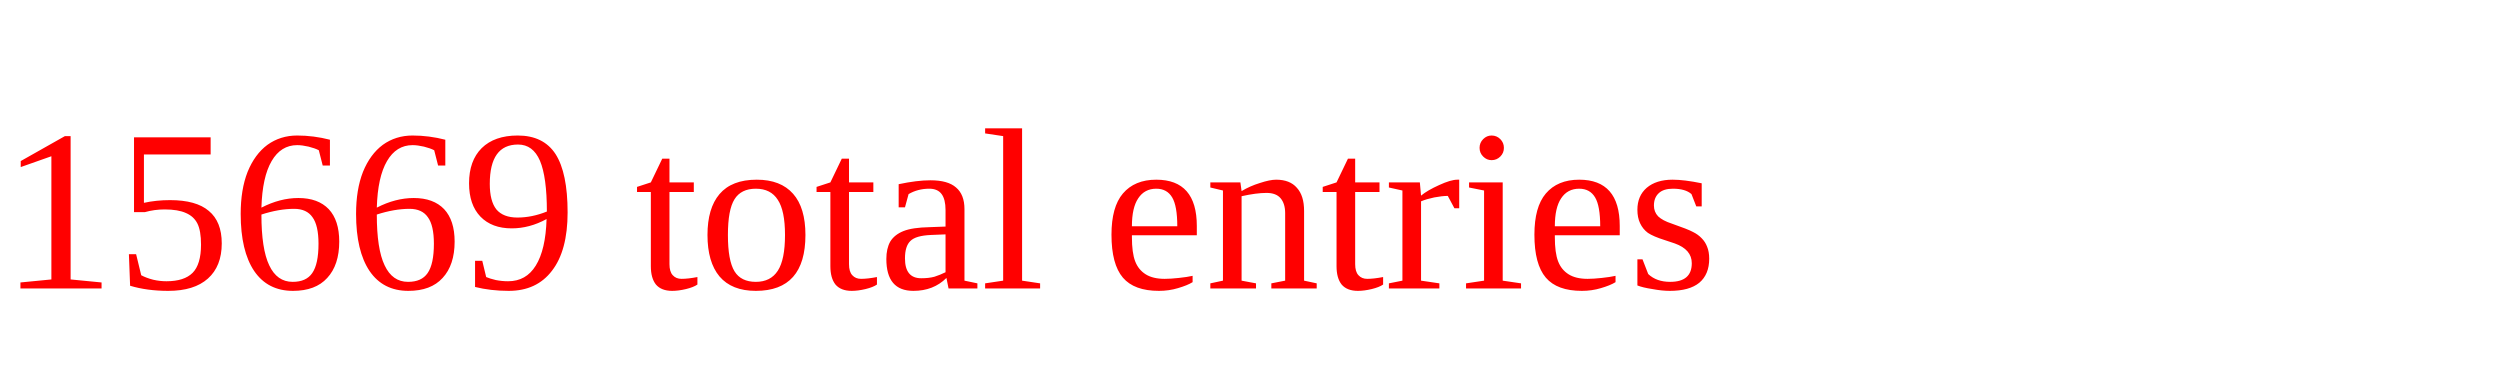
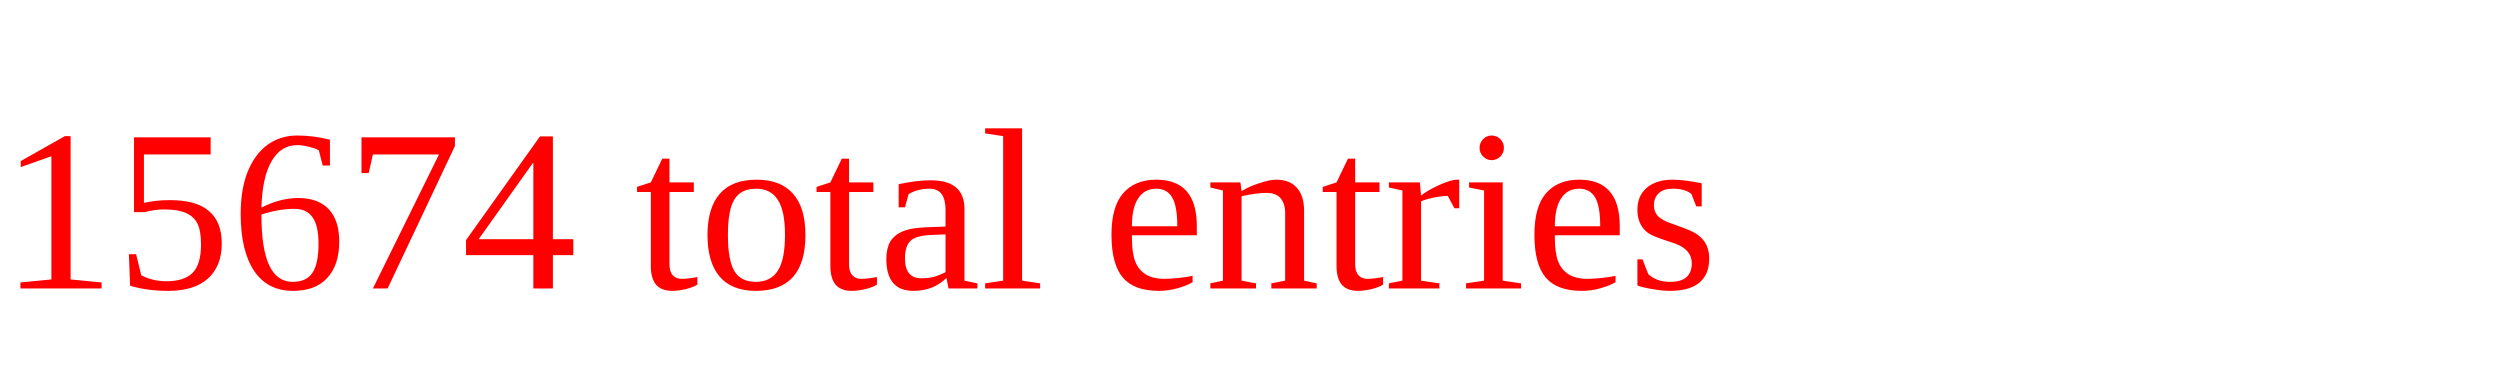
<svg xmlns="http://www.w3.org/2000/svg" height="20" width="130" version="1.1">
-   <text x="0" y="15" fill="red">15669 total entries</text>
+   <text x="0" y="15" fill="red">15674 total entries</text>
</svg>
